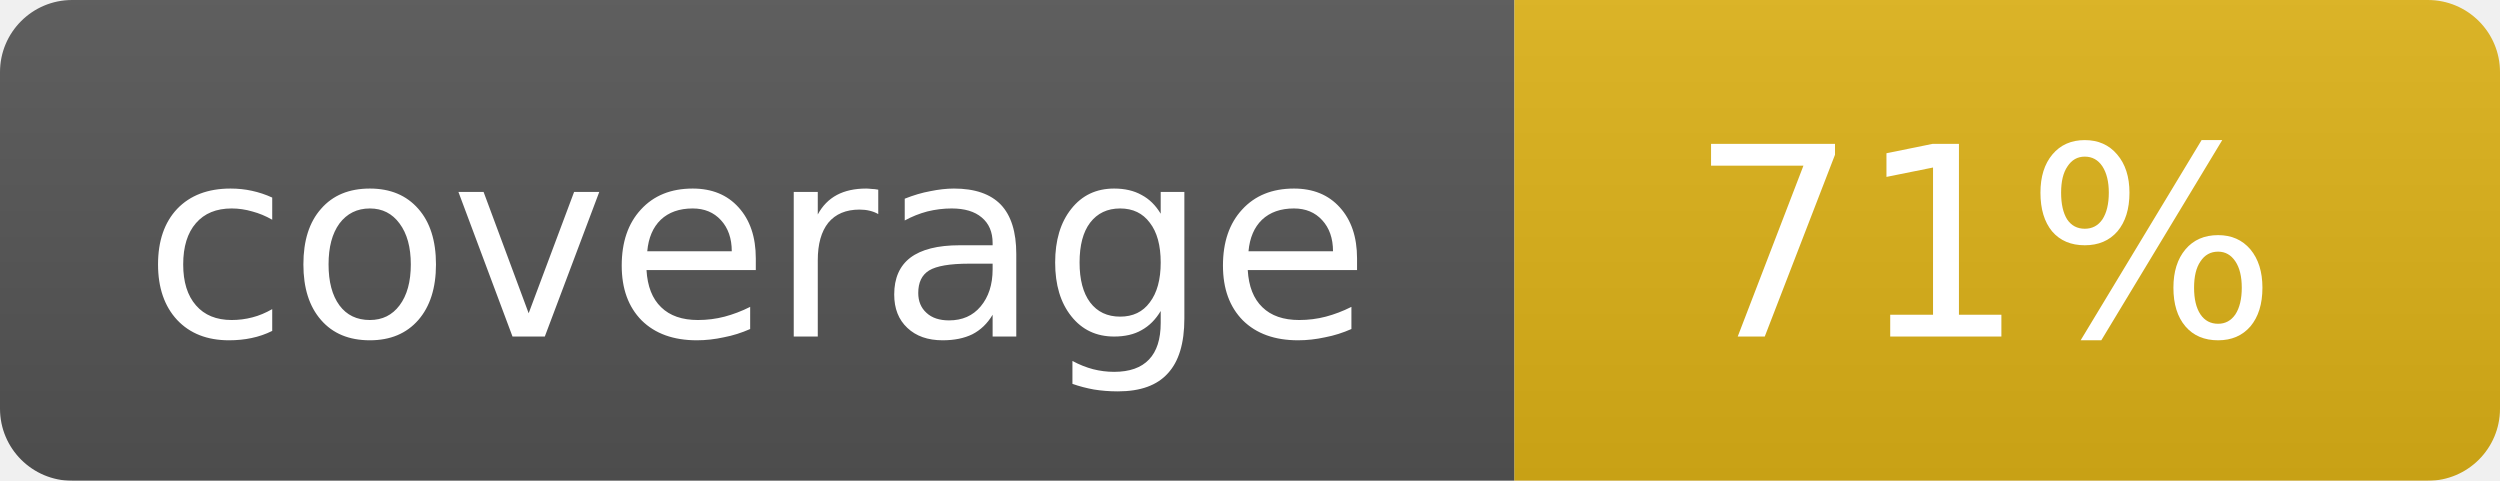
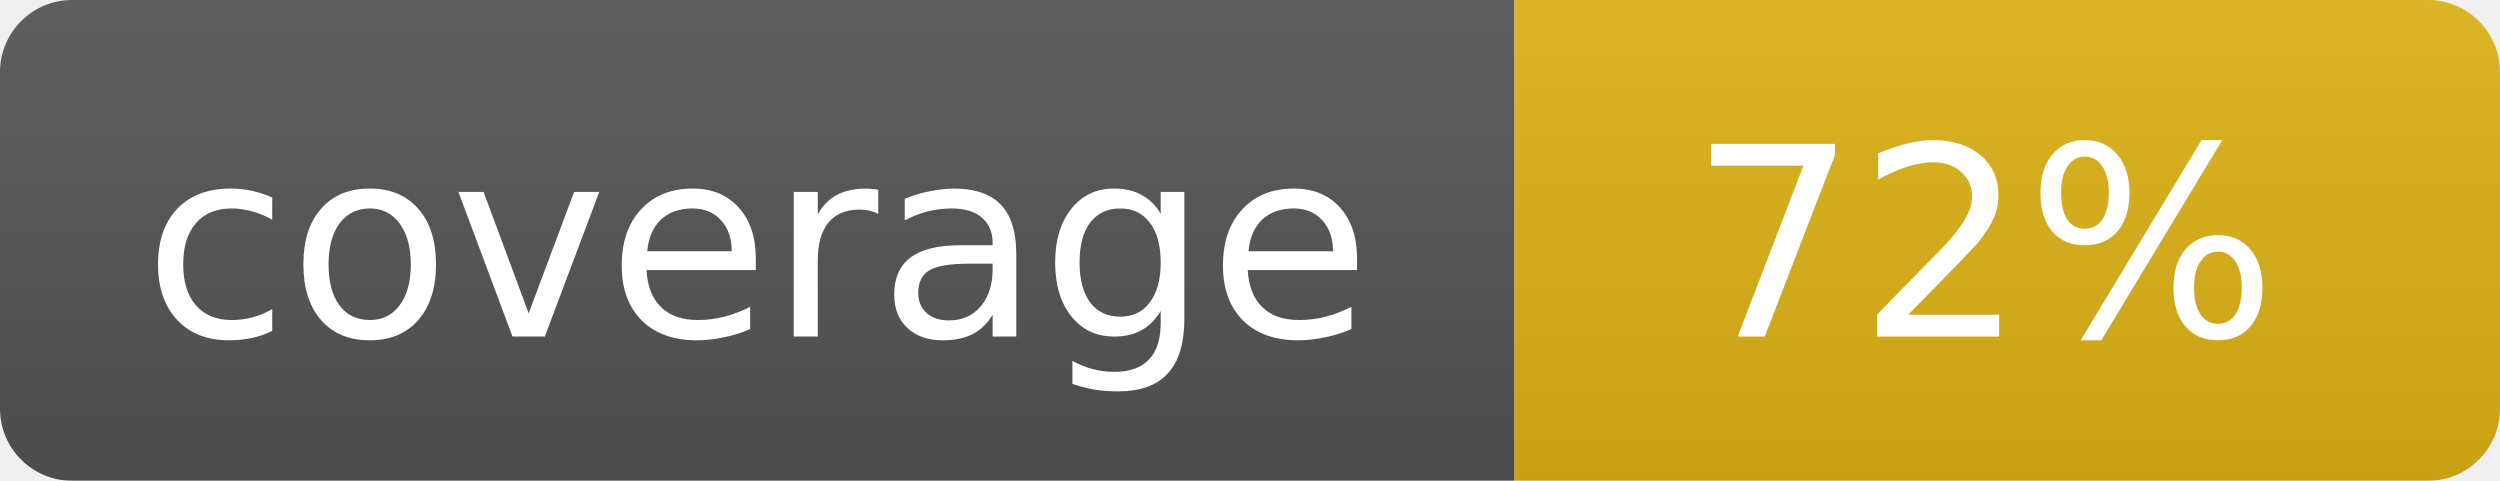
<svg xmlns="http://www.w3.org/2000/svg" width="104" height="20">
  <linearGradient id="b" x2="0" y2="100%">
    <stop offset="0" stop-color="#bbb" stop-opacity=".1" />
    <stop offset="1" stop-opacity=".1" />
  </linearGradient>
  <mask id="a">
    <rect width="104" height="20" rx="3" fill="#fff" />
  </mask>
  <g mask="url(#a)">
    <path fill="#555" d="M0 0h63v20H0z" />
    <path fill="#dfb317" d="M63 0h41v20H63z" />
    <path fill="url(#b)" d="M0 0h104v20H0z" />
  </g>
  <g fill="#fff" text-anchor="middle" font-family="DejaVu Sans,Verdana,Geneva,sans-serif" font-size="11">
    <text x="31.5" y="14">coverage</text>
-     <text x="82.5" y="14">71%</text>
+     <text x="82.5" y="14">72%</text>
  </g>
</svg>
